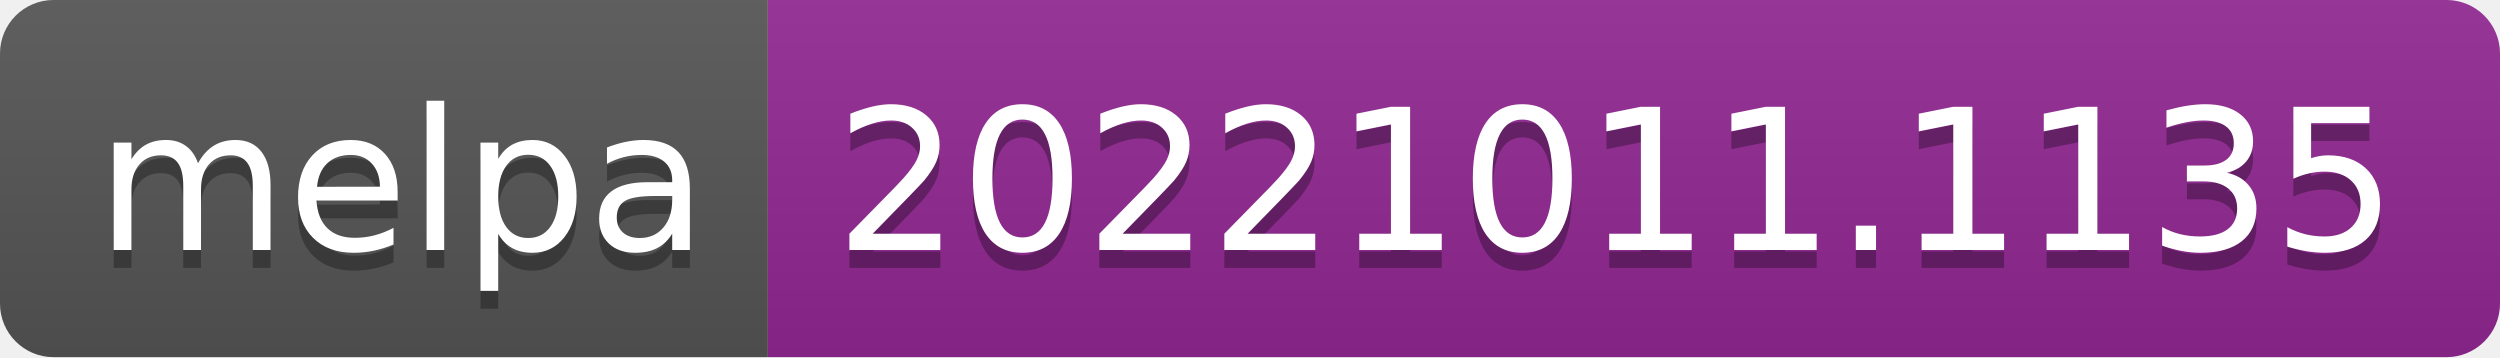
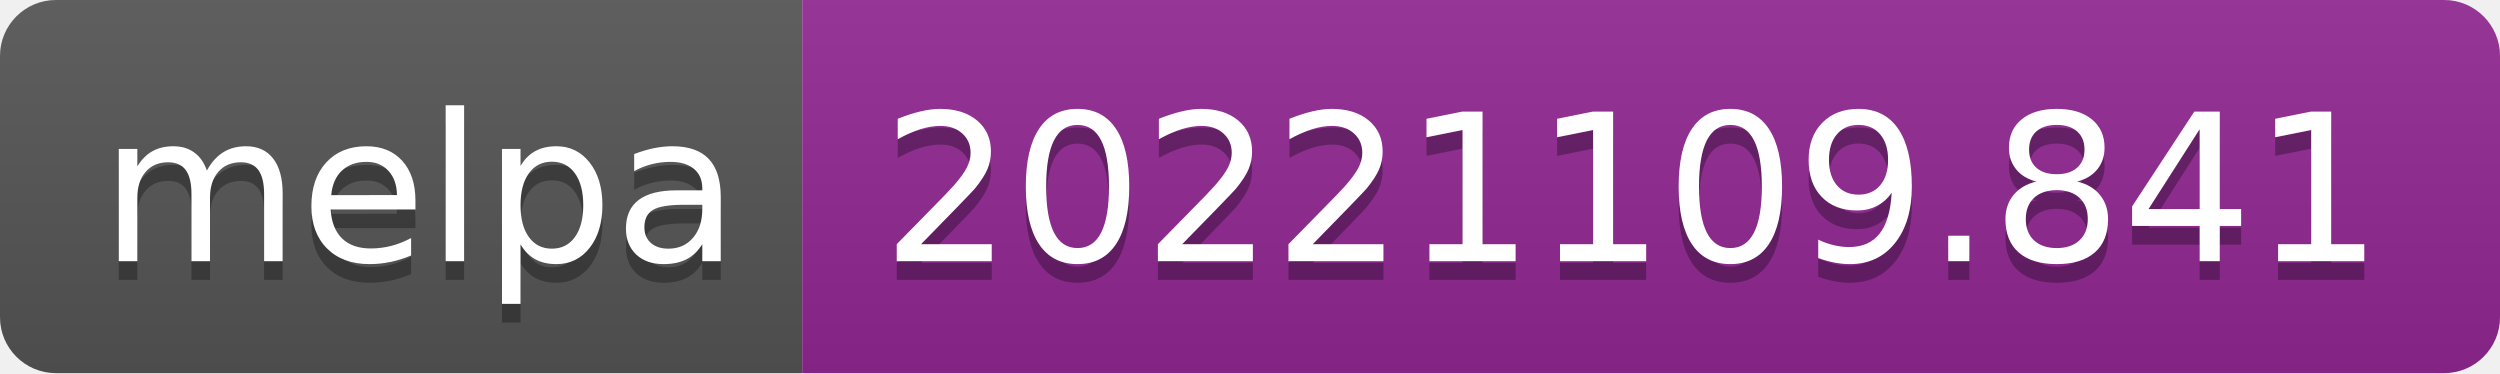
- <svg xmlns="http://www.w3.org/2000/svg" width="140" height="20" role="img" aria-label="melpa: 20221011.1135">
+ <svg xmlns="http://www.w3.org/2000/svg" width="134" height="20" role="img" aria-label="melpa: 20221109.841">
  <linearGradient id="s" x2="0" y2="100%">
    <stop offset="0" stop-color="#bbb" stop-opacity=".1" />
    <stop offset="1" stop-opacity=".1" />
  </linearGradient>
  <clipPath id="r">
-     <rect width="140" height="20" rx="3" fill="#fff" />
+     <rect width="134" height="20" rx="3" fill="#fff" />
  </clipPath>
  <g clip-path="url(#r)">
    <rect width="43" height="20" fill="#555" />
-     <rect x="43" width="97" height="20" fill="#922793" />
-     <rect width="140" height="20" fill="url(#s)" />
+     <rect x="43" width="91" height="20" fill="#922793" />
+     <rect width="134" height="20" fill="url(#s)" />
  </g>
  <g fill="#fff" text-anchor="middle" font-family="Verdana,Geneva,DejaVu Sans,sans-serif" text-rendering="geometricPrecision" font-size="110">
    <text aria-hidden="true" x="225" y="150" fill="#010101" fill-opacity=".3" transform="scale(.1)" textLength="330">melpa</text>
    <text x="225" y="140" transform="scale(.1)" fill="#fff" textLength="330">melpa</text>
-     <text aria-hidden="true" x="905" y="150" fill="#010101" fill-opacity=".3" transform="scale(.1)" textLength="870">20221011.1135</text>
-     <text x="905" y="140" transform="scale(.1)" fill="#fff" textLength="870">20221011.1135</text>
+     <text aria-hidden="true" x="875" y="150" fill="#010101" fill-opacity=".3" transform="scale(.1)" textLength="810">20221109.841</text>
+     <text x="875" y="140" transform="scale(.1)" fill="#fff" textLength="810">20221109.841</text>
  </g>
</svg>
